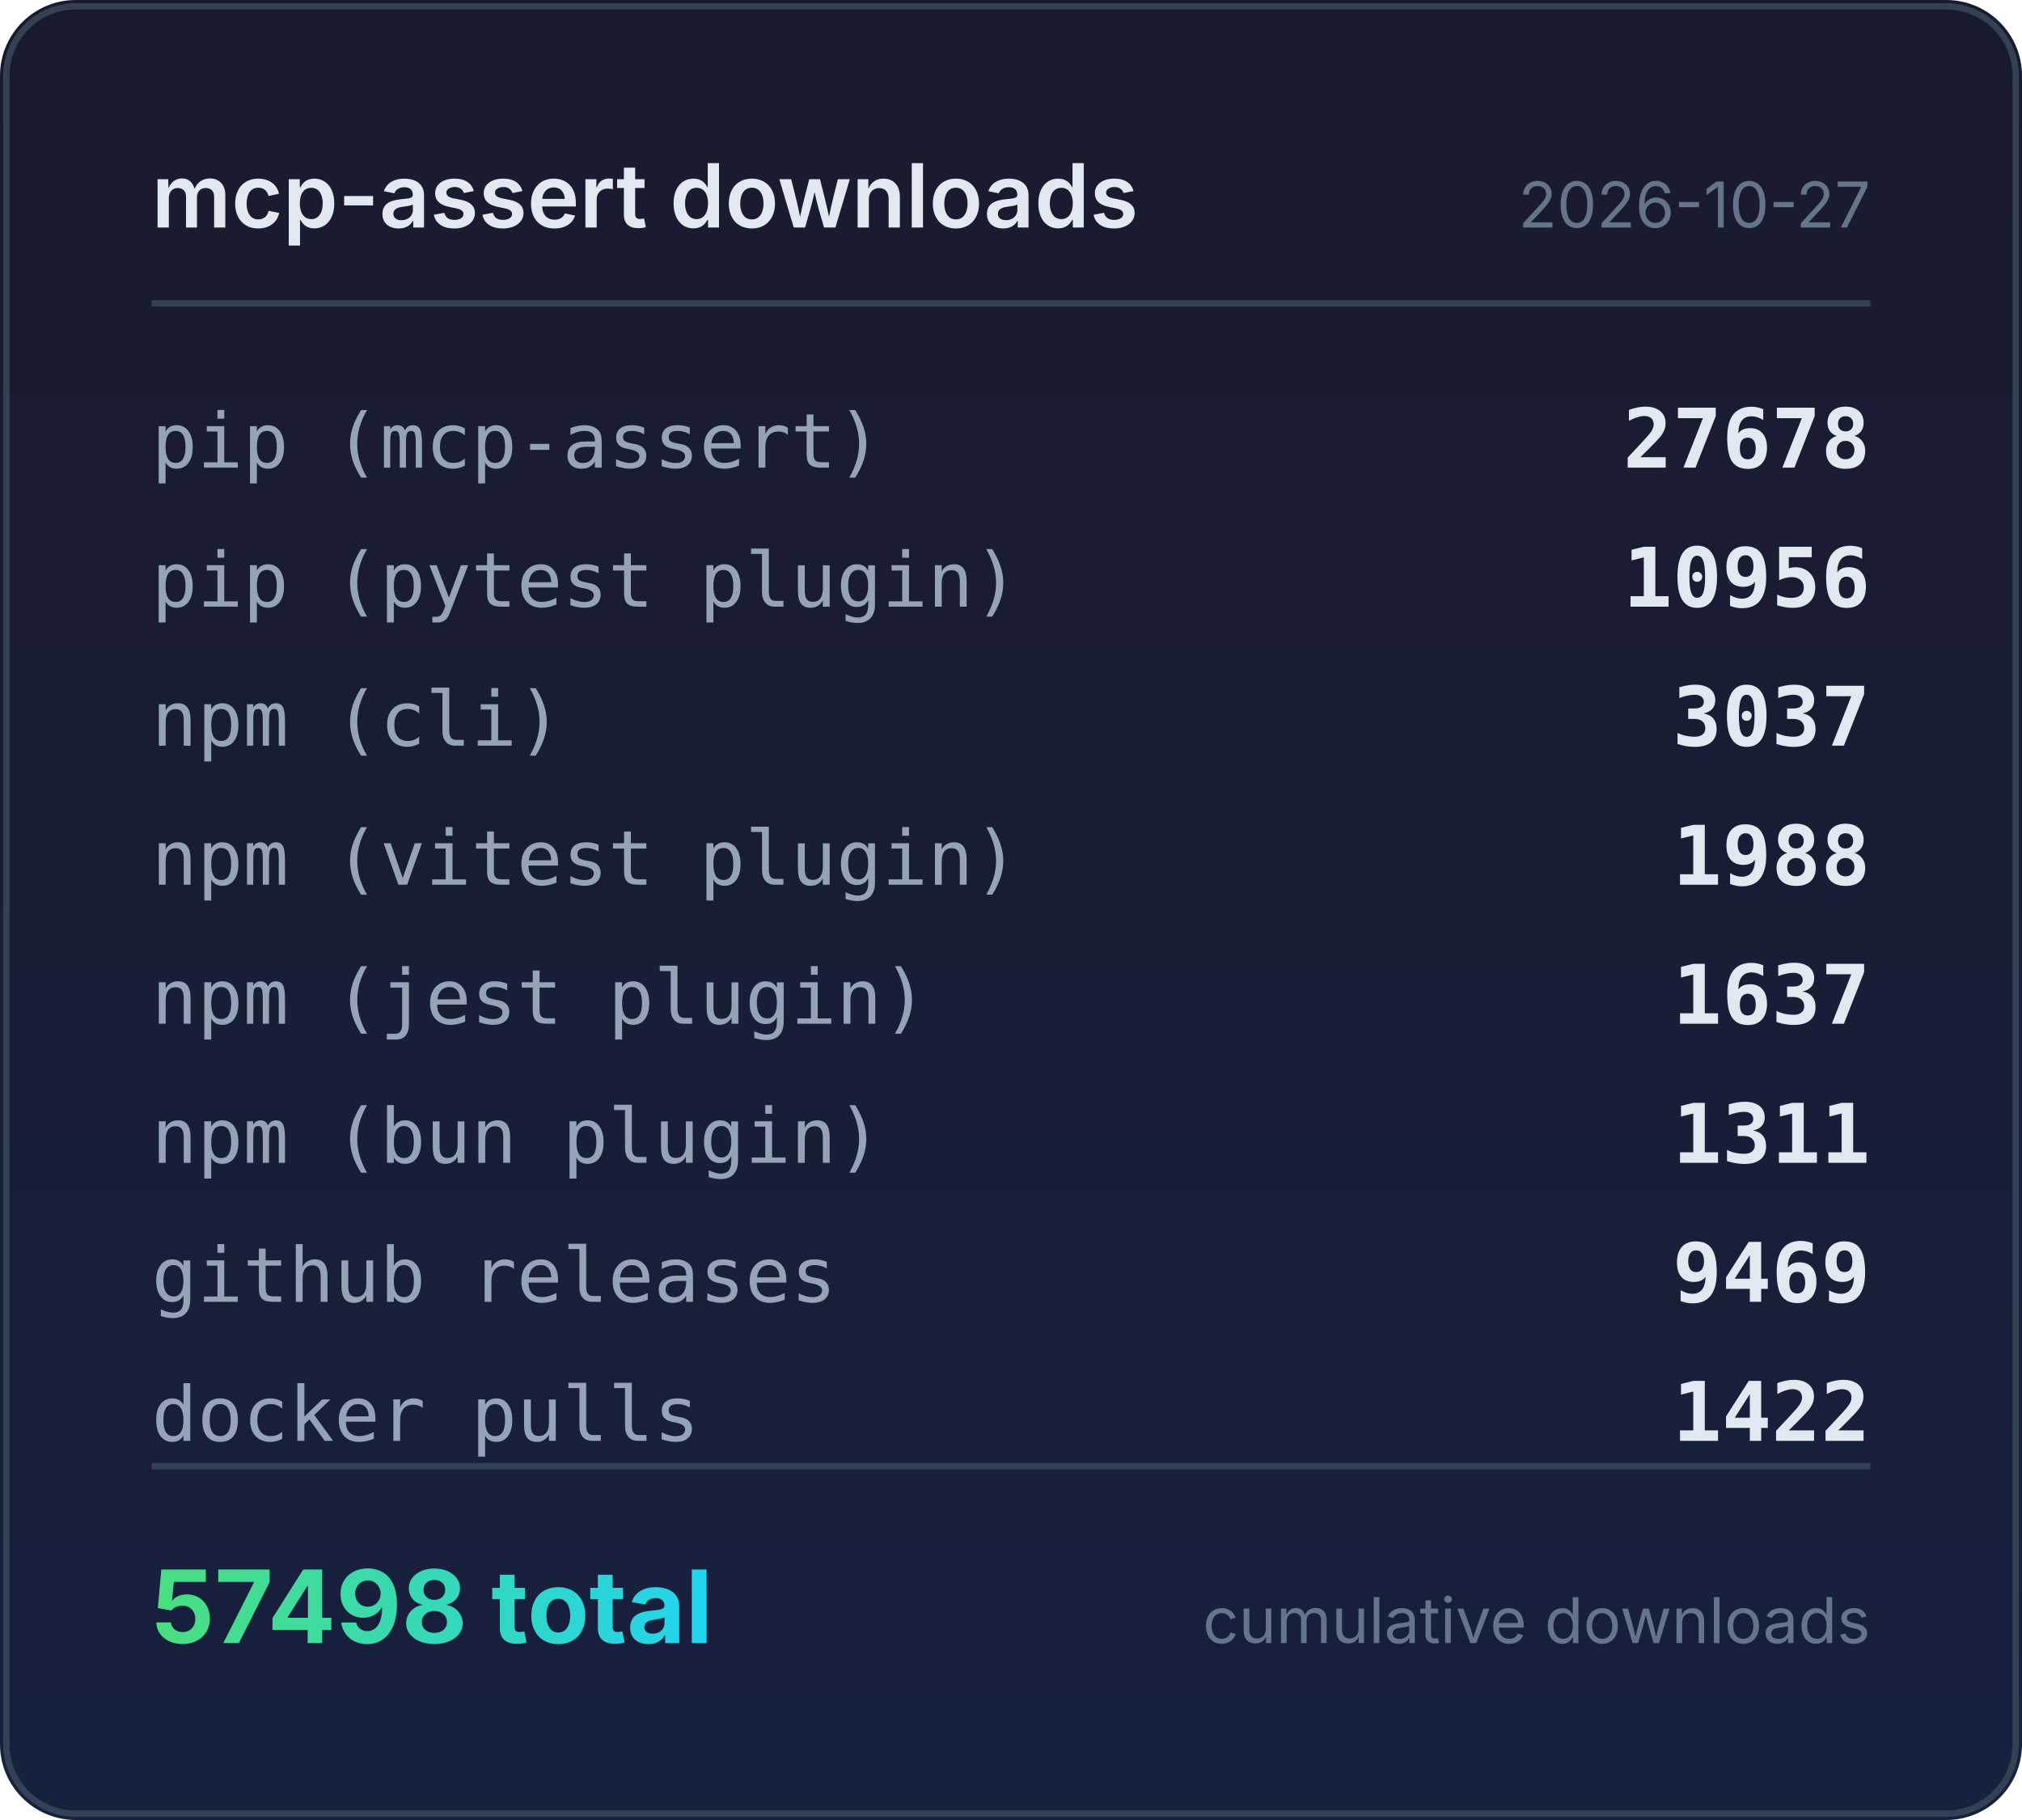
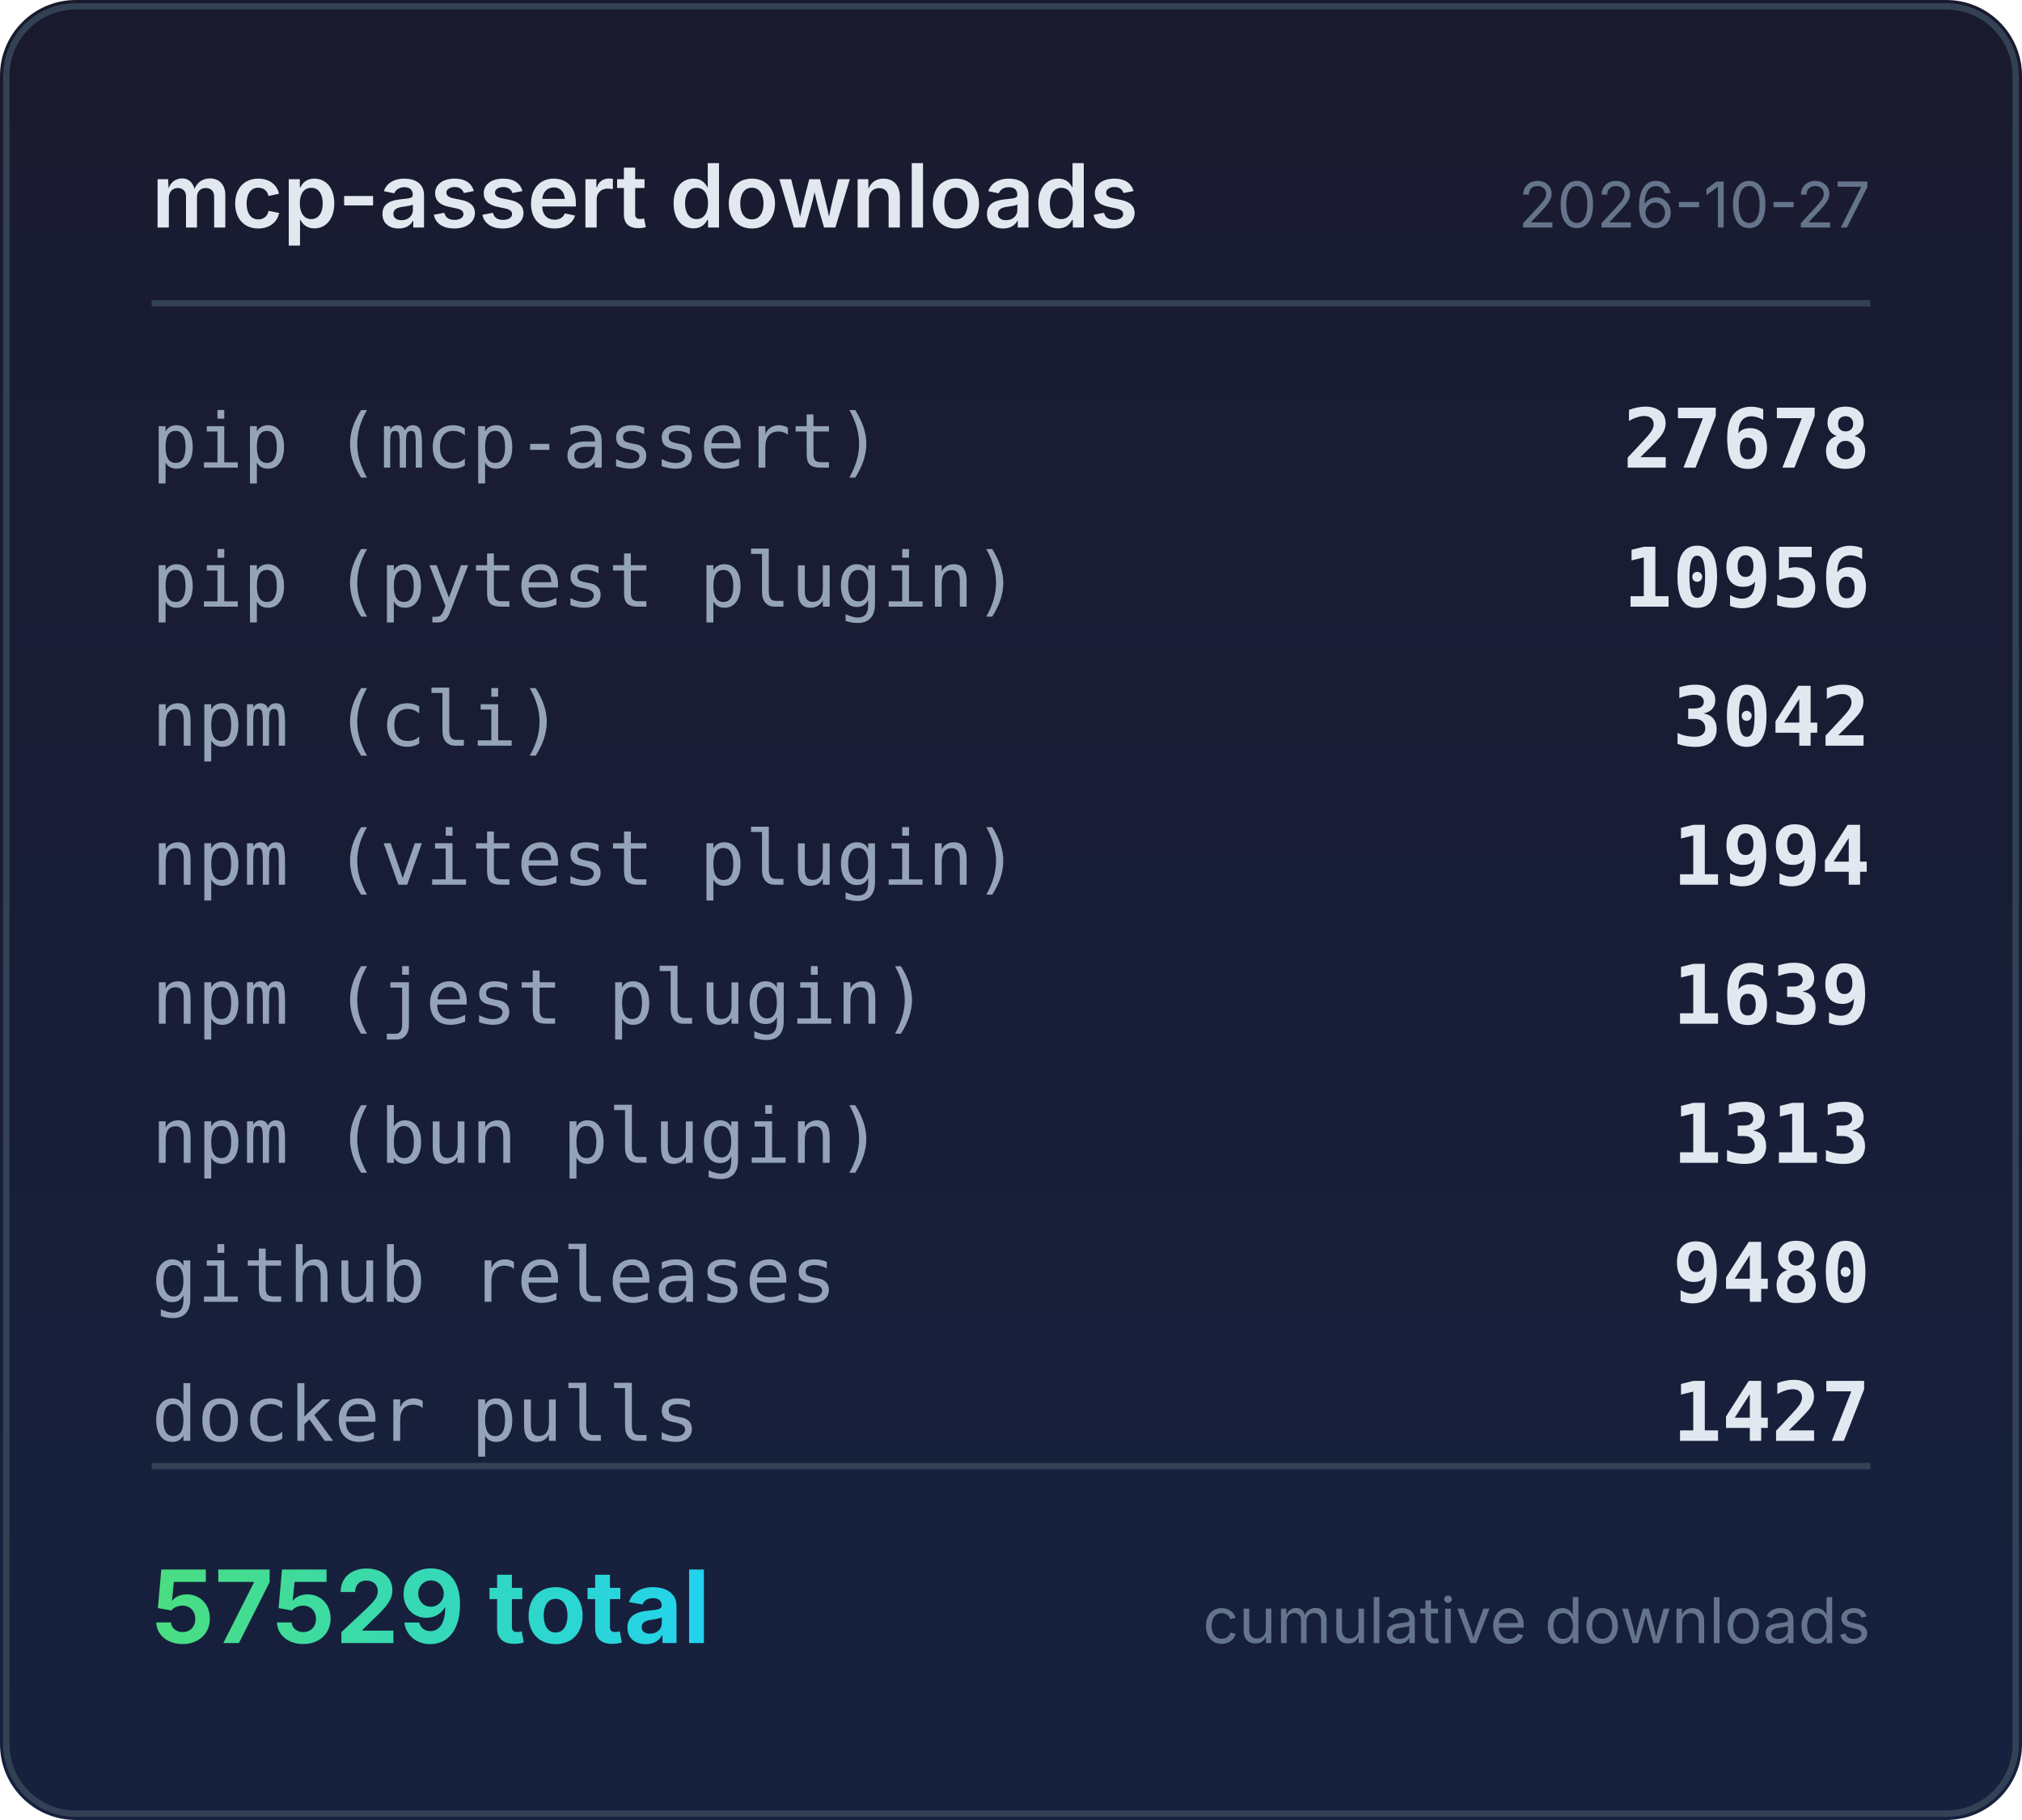
<svg xmlns="http://www.w3.org/2000/svg" width="320" height="288" viewBox="0 0 320 288">
  <defs>
    <linearGradient id="bg" x1="0" y1="0" x2="0" y2="1">
      <stop offset="0%" stop-color="#1a1a2e" />
      <stop offset="100%" stop-color="#16213e" />
    </linearGradient>
    <linearGradient id="accent" x1="0" y1="0" x2="1" y2="0">
      <stop offset="0%" stop-color="#4ade80" />
      <stop offset="100%" stop-color="#22d3ee" />
    </linearGradient>
  </defs>
  <rect width="320" height="288" rx="12" fill="url(#bg)" />
  <rect x="1" y="1" width="318" height="286" rx="11" fill="none" stroke="#334155" stroke-width="1" />
  <text x="24" y="36" fill="#e2e8f0" font-family="system-ui,-apple-system,sans-serif" font-size="14" font-weight="600">mcp-assert downloads</text>
  <text x="296" y="36" fill="#64748b" font-family="system-ui,-apple-system,sans-serif" font-size="10" text-anchor="end">2026-10-27</text>
  <line x1="24" y1="48" x2="296" y2="48" stroke="#334155" stroke-width="1" />
  <text x="24" y="74" fill="#94a3b8" font-family="ui-monospace,monospace" font-size="12">pip (mcp-assert)</text>
  <text x="296" y="74" fill="#e2e8f0" font-family="ui-monospace,monospace" font-size="13" font-weight="600" text-anchor="end">27678</text>
  <text x="24" y="96" fill="#94a3b8" font-family="ui-monospace,monospace" font-size="12">pip (pytest plugin)</text>
  <text x="296" y="96" fill="#e2e8f0" font-family="ui-monospace,monospace" font-size="13" font-weight="600" text-anchor="end">10956</text>
  <text x="24" y="118" fill="#94a3b8" font-family="ui-monospace,monospace" font-size="12">npm (cli)</text>
-   <text x="296" y="118" fill="#e2e8f0" font-family="ui-monospace,monospace" font-size="13" font-weight="600" text-anchor="end">3037</text>
+   <text x="296" y="118" fill="#e2e8f0" font-family="ui-monospace,monospace" font-size="13" font-weight="600" text-anchor="end">3042</text>
  <text x="24" y="140" fill="#94a3b8" font-family="ui-monospace,monospace" font-size="12">npm (vitest plugin)</text>
-   <text x="296" y="140" fill="#e2e8f0" font-family="ui-monospace,monospace" font-size="13" font-weight="600" text-anchor="end">1988</text>
+   <text x="296" y="140" fill="#e2e8f0" font-family="ui-monospace,monospace" font-size="13" font-weight="600" text-anchor="end">1994</text>
  <text x="24" y="162" fill="#94a3b8" font-family="ui-monospace,monospace" font-size="12">npm (jest plugin)</text>
-   <text x="296" y="162" fill="#e2e8f0" font-family="ui-monospace,monospace" font-size="13" font-weight="600" text-anchor="end">1637</text>
+   <text x="296" y="162" fill="#e2e8f0" font-family="ui-monospace,monospace" font-size="13" font-weight="600" text-anchor="end">1639</text>
  <text x="24" y="184" fill="#94a3b8" font-family="ui-monospace,monospace" font-size="12">npm (bun plugin)</text>
-   <text x="296" y="184" fill="#e2e8f0" font-family="ui-monospace,monospace" font-size="13" font-weight="600" text-anchor="end">1311</text>
+   <text x="296" y="184" fill="#e2e8f0" font-family="ui-monospace,monospace" font-size="13" font-weight="600" text-anchor="end">1313</text>
  <text x="24" y="206" fill="#94a3b8" font-family="ui-monospace,monospace" font-size="12">github releases</text>
-   <text x="296" y="206" fill="#e2e8f0" font-family="ui-monospace,monospace" font-size="13" font-weight="600" text-anchor="end">9469</text>
+   <text x="296" y="206" fill="#e2e8f0" font-family="ui-monospace,monospace" font-size="13" font-weight="600" text-anchor="end">9480</text>
  <text x="24" y="228" fill="#94a3b8" font-family="ui-monospace,monospace" font-size="12">docker pulls</text>
-   <text x="296" y="228" fill="#e2e8f0" font-family="ui-monospace,monospace" font-size="13" font-weight="600" text-anchor="end">1422</text>
+   <text x="296" y="228" fill="#e2e8f0" font-family="ui-monospace,monospace" font-size="13" font-weight="600" text-anchor="end">1427</text>
  <line x1="24" y1="232" x2="296" y2="232" stroke="#334155" stroke-width="1" />
-   <text x="24" y="260" fill="url(#accent)" font-family="system-ui,-apple-system,sans-serif" font-size="16" font-weight="700">57498 total</text>
+   <text x="24" y="260" fill="url(#accent)" font-family="system-ui,-apple-system,sans-serif" font-size="16" font-weight="700">57529 total</text>
  <text x="296" y="260" fill="#64748b" font-family="system-ui,-apple-system,sans-serif" font-size="10" text-anchor="end">cumulative downloads</text>
</svg>
